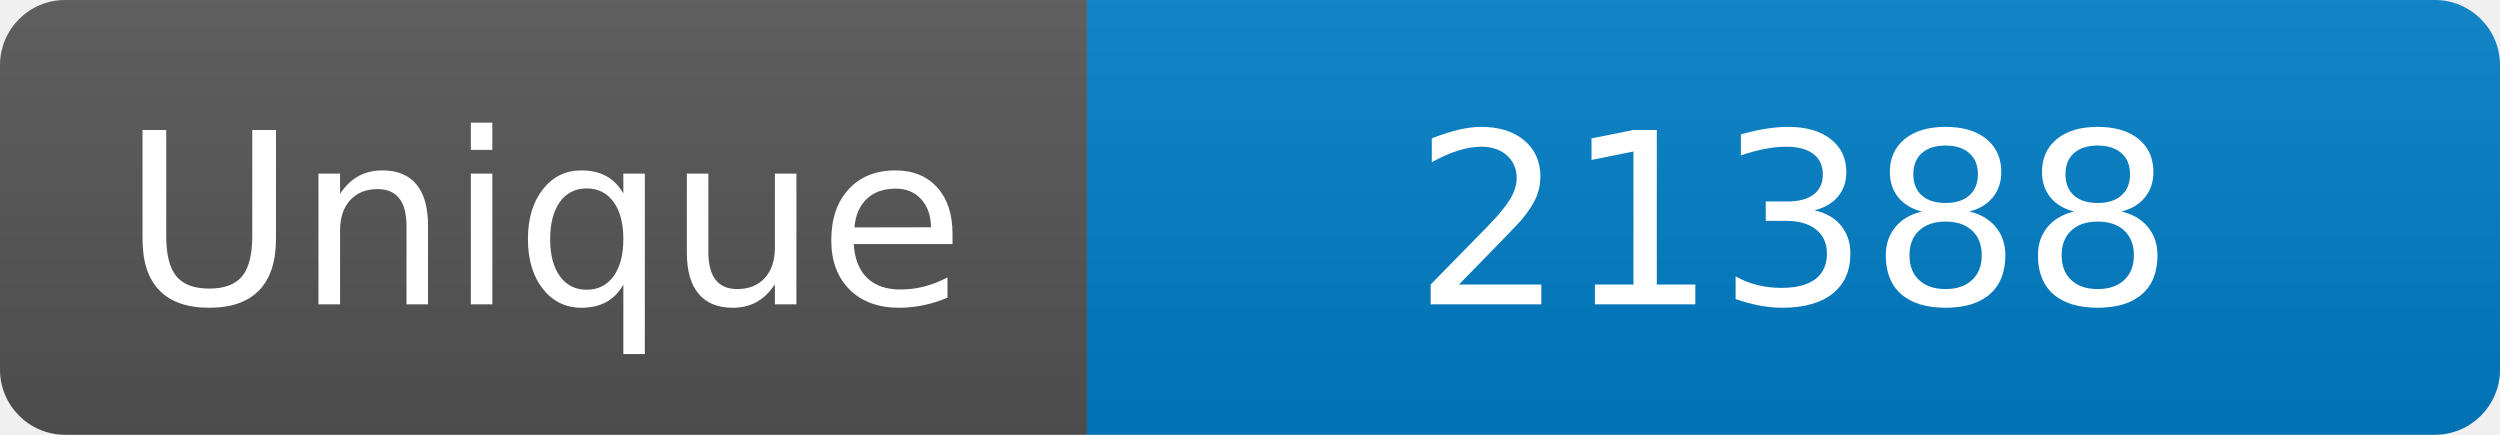
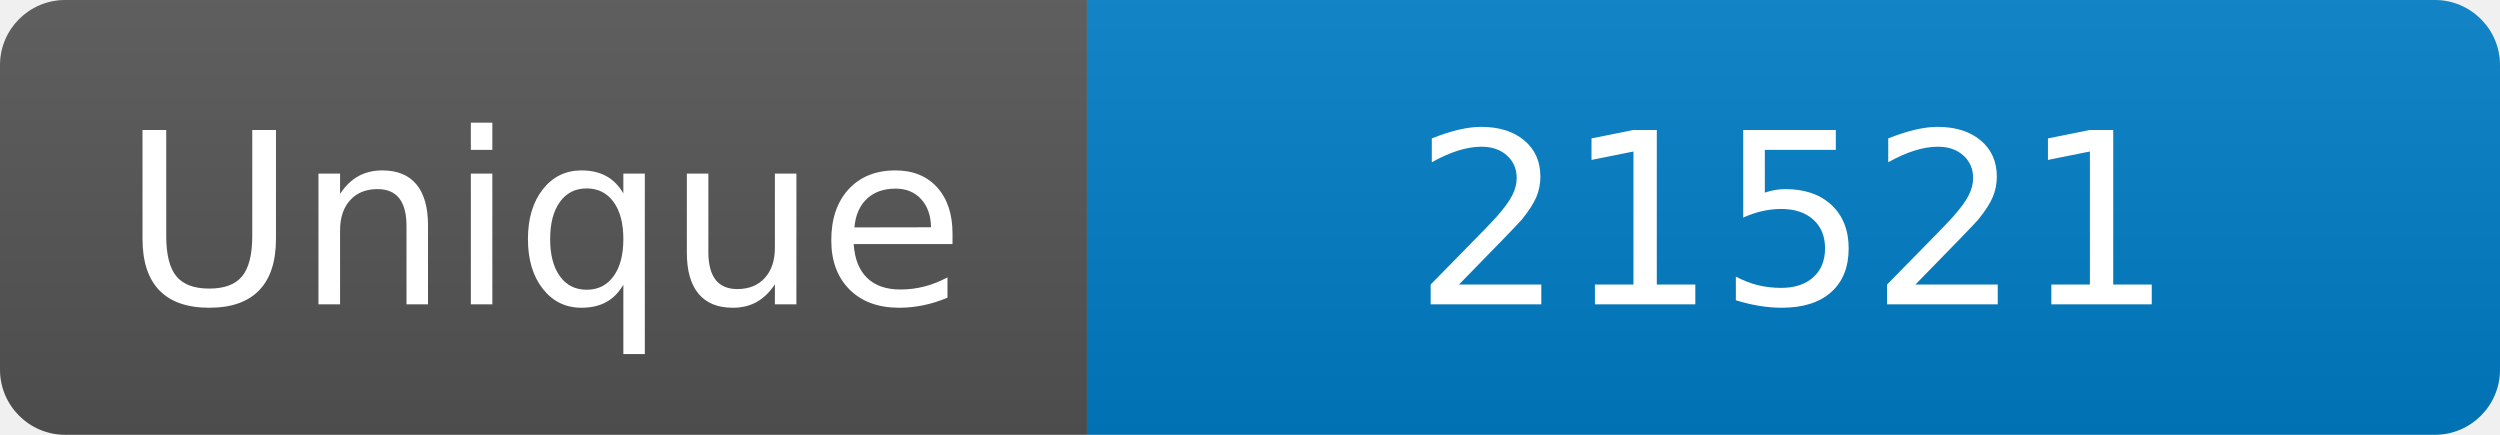
<svg xmlns="http://www.w3.org/2000/svg" width="115" height="20" role="img" aria-label="Maintained?: yes">
  <linearGradient id="s" x2="0" y2="100%">
    <stop offset="0" stop-color="#bbb" stop-opacity=".1" />
    <stop offset="1" stop-opacity=".1" />
  </linearGradient>
  <clipPath id="r">
    <rect width="115" height="20" rx="3" fill="#fff" />
  </clipPath>
  <g clip-path="url(#r)">
    <rect width="50" height="20" fill="#555" />
    <rect x="50" width="160" height="20" fill="#007ec6" />
    <rect width="115" height="20" fill="url(#s)" />
  </g>
  <g fill="#fff" text-anchor="middle" font-family="Verdana,Geneva,DejaVu Sans,sans-serif" font-size="110">
    <text x="250" y="140" transform="scale(.1)" fill="#fff">Unique</text>
-     <text x="825" y="140" transform="scale(.1)" fill="#fff">21388</text>
+     <text x="825" y="140" transform="scale(.1)" fill="#fff">21521</text>
  </g>
</svg>
